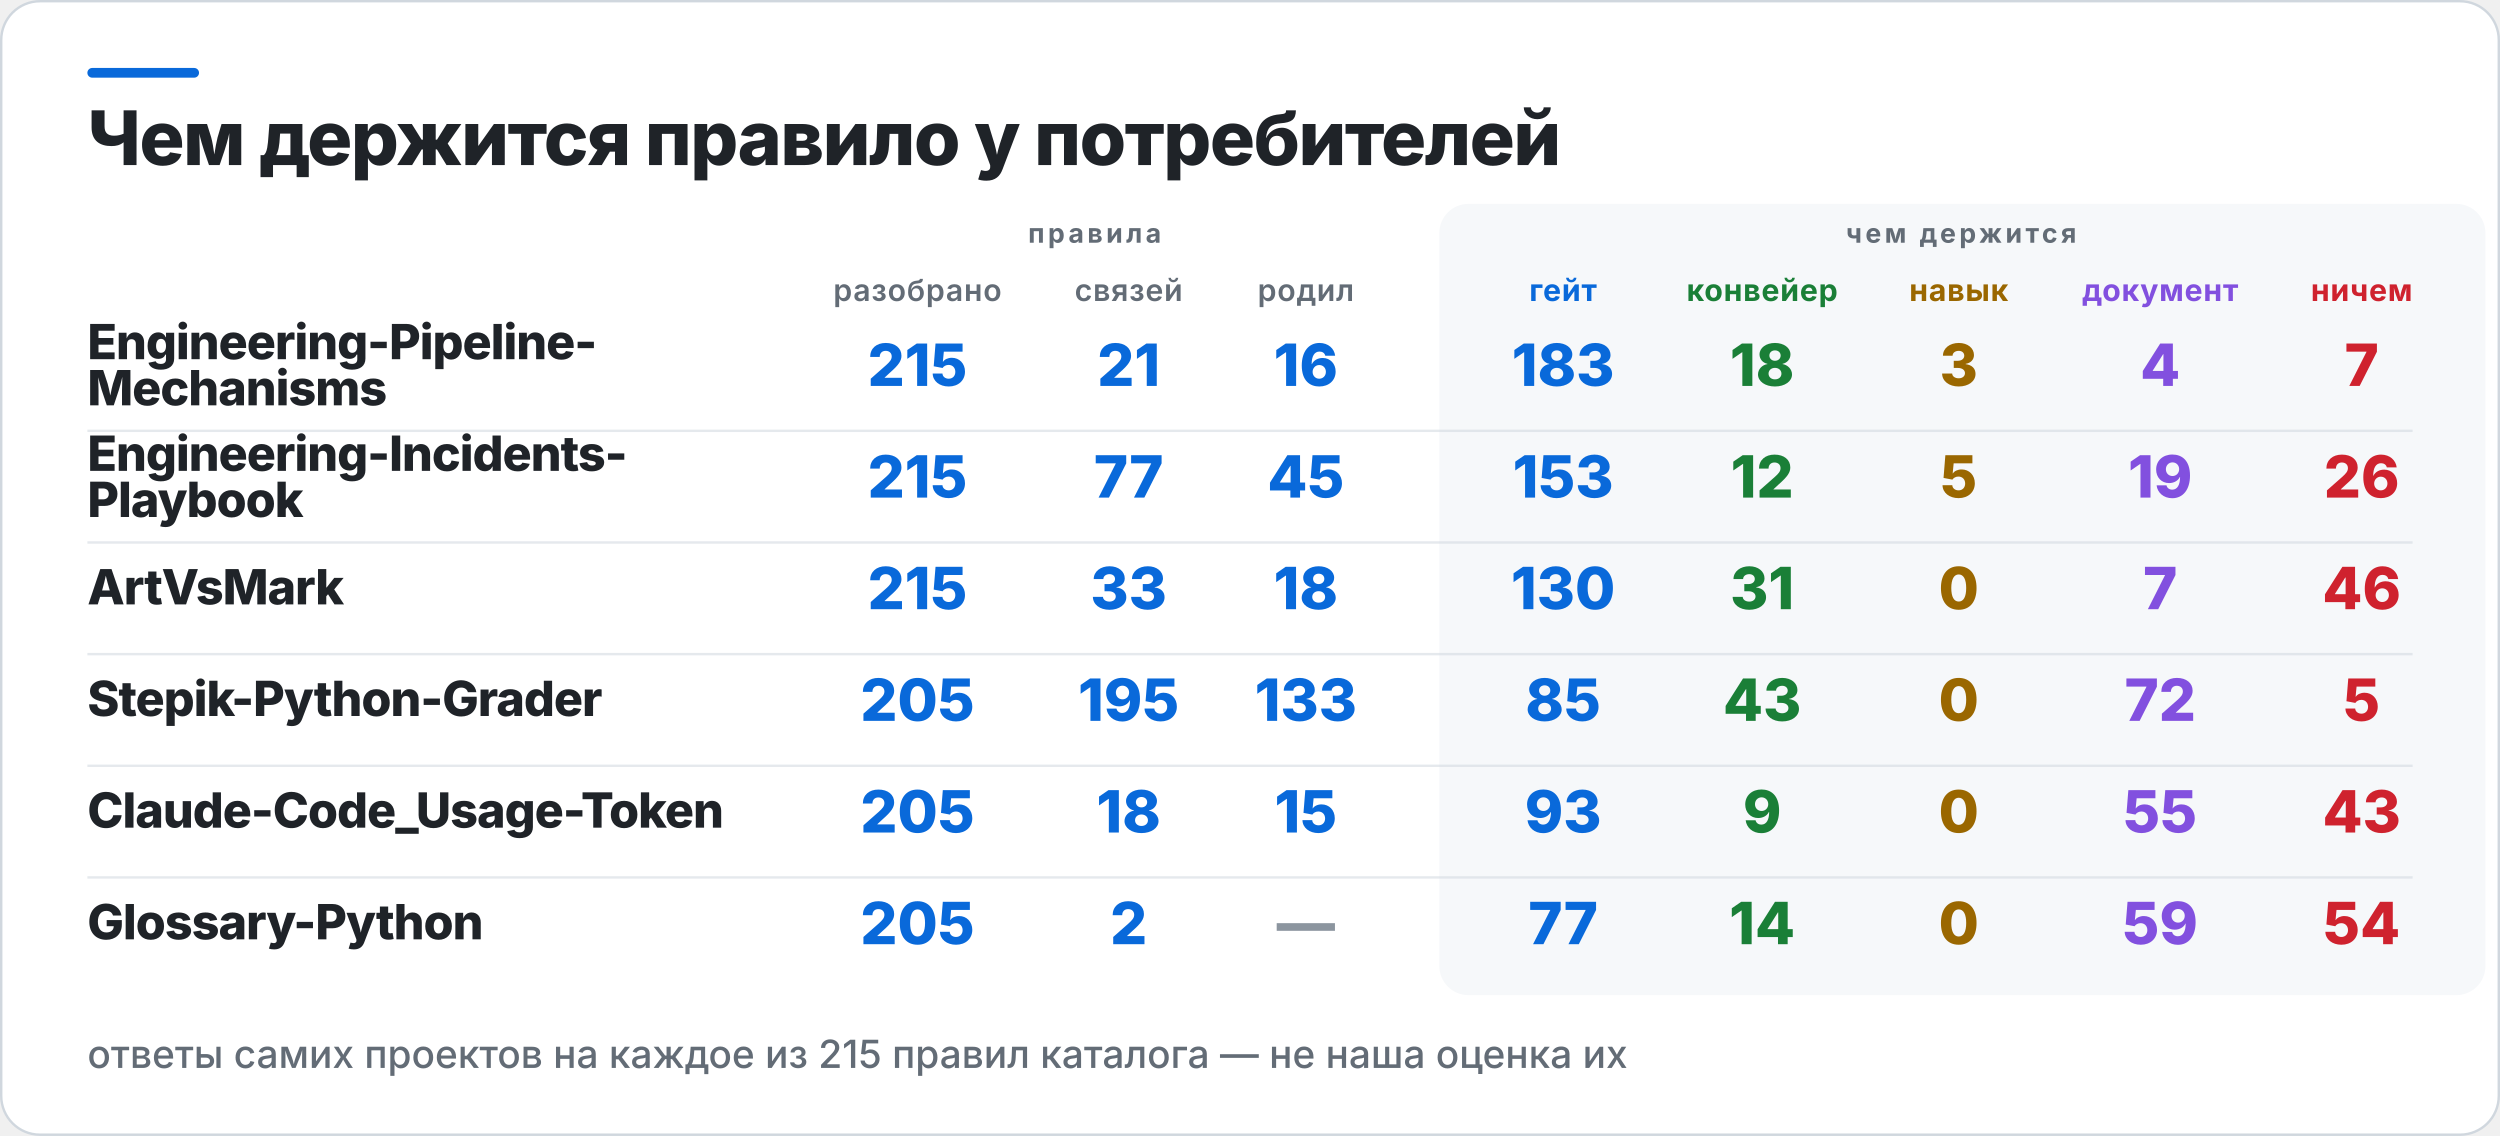
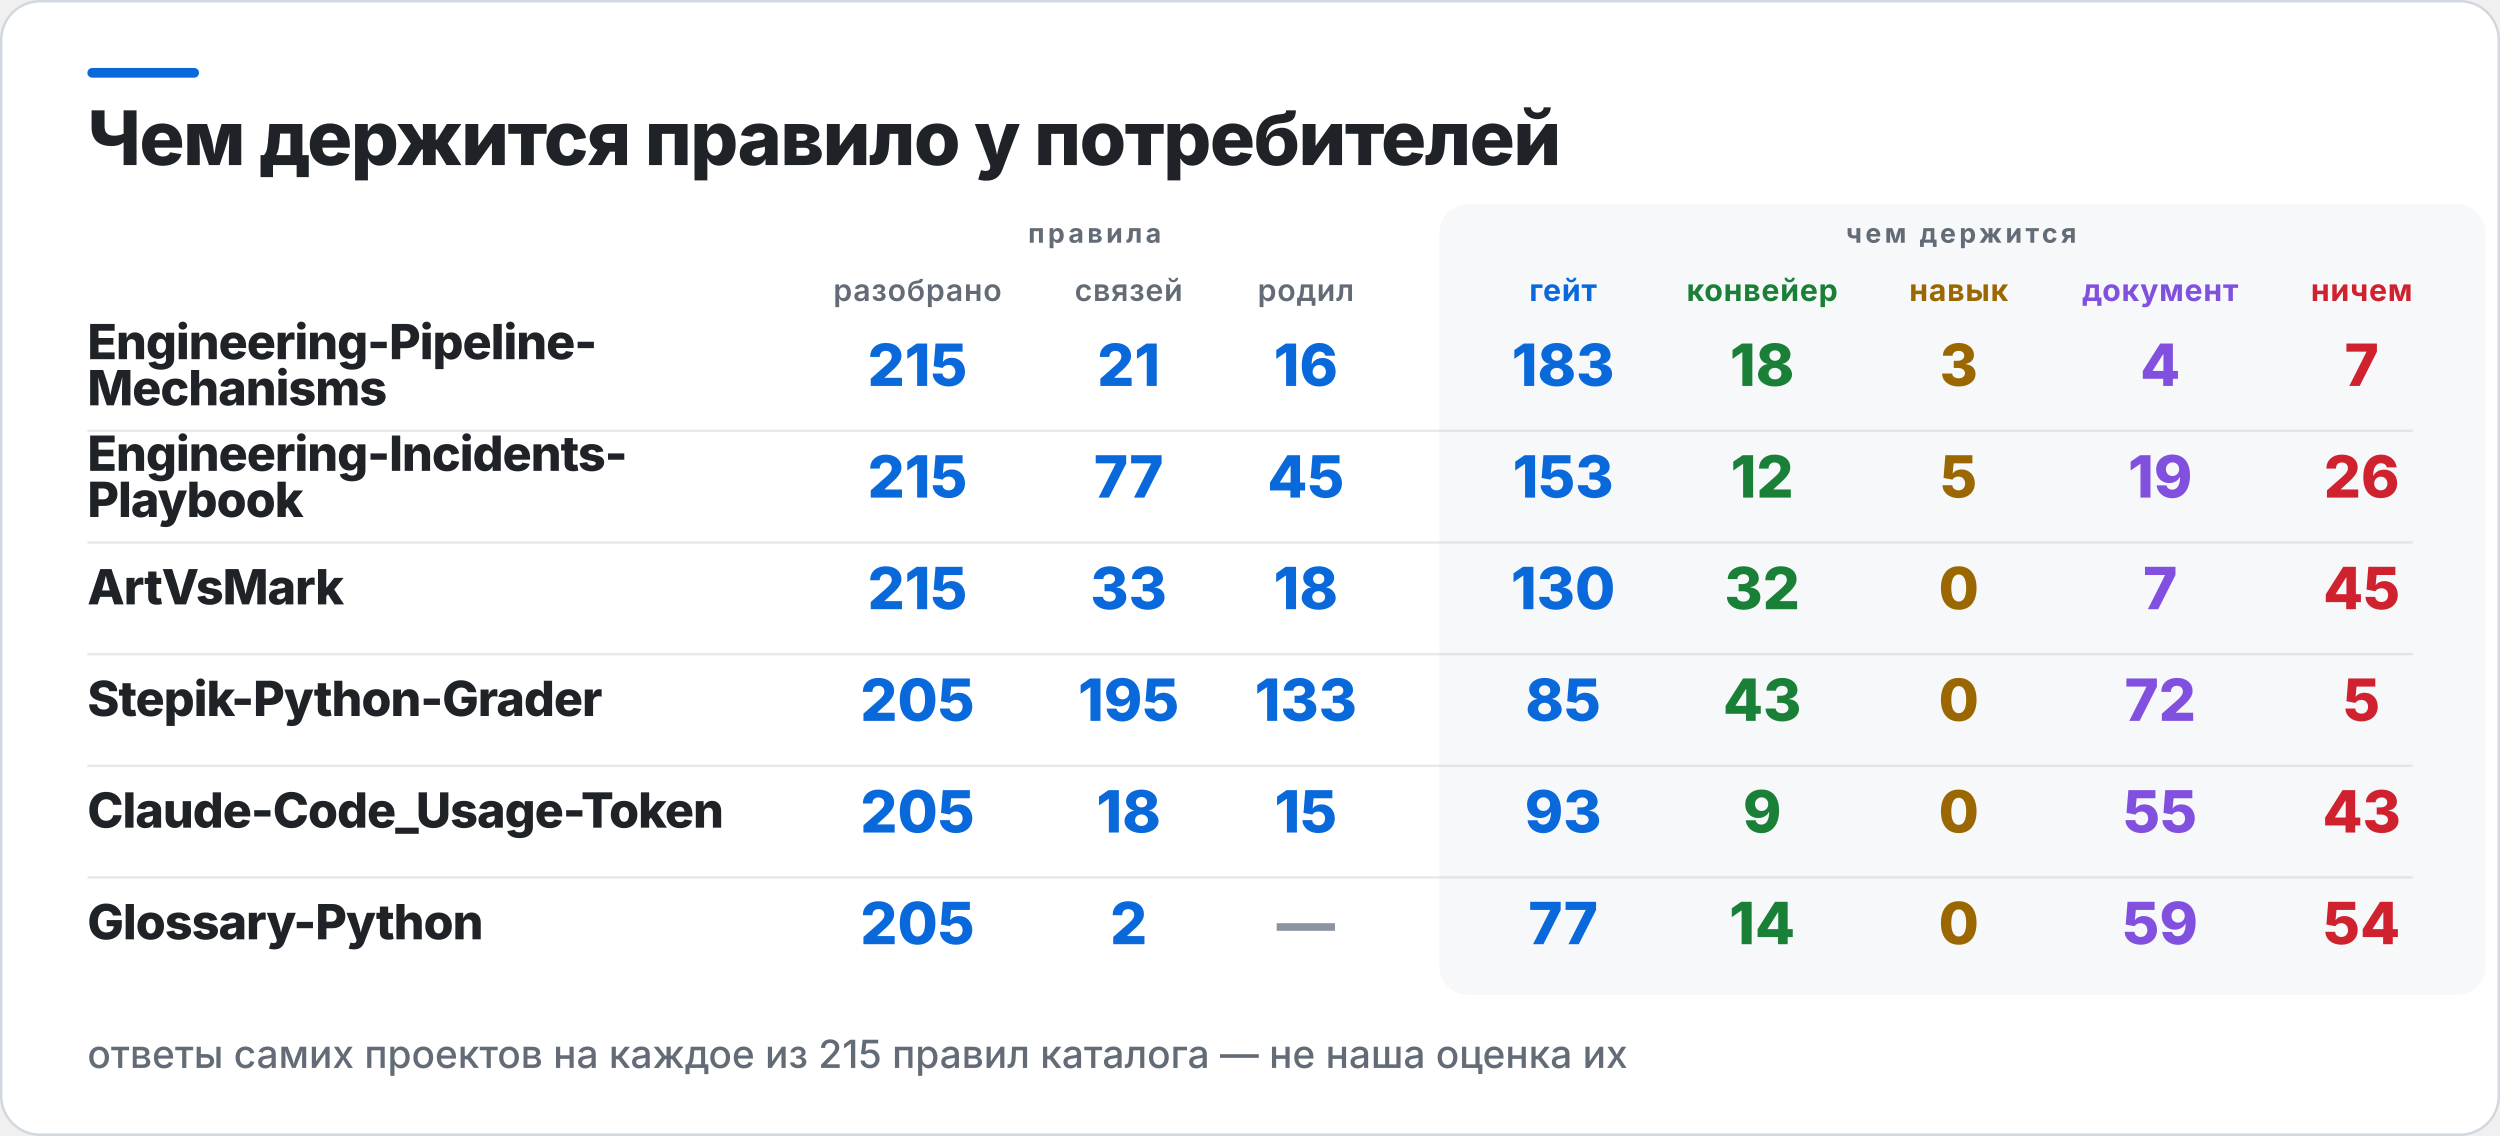
<svg xmlns="http://www.w3.org/2000/svg" width="1030" height="468" viewBox="0 0 1030 468" role="img" aria-label="Чем держится правило у потребителей">
  <rect x="0.5" y="0.5" width="1029" height="467" rx="16" fill="#FFFFFF" stroke="#D0D7DE" />
  <rect x="36" y="28" width="46" height="4" rx="2" fill="#0969DA" />
  <rect x="593" y="84" width="431" height="326" rx="12" fill="#F6F8FA" />
  <text x="36" y="68" fill="#1F2328" font-family="Inter,Segoe UI,Helvetica,Arial,sans-serif" font-size="31" font-weight="800" letter-spacing="-0.6">Чем держится правило у потребителей</text>
  <text x="451" y="100" fill="#636C76" font-family="Inter,Segoe UI,Helvetica,Arial,sans-serif" font-size="11" font-weight="700" letter-spacing="1.4" text-anchor="middle">правила</text>
  <text x="808" y="100" fill="#636C76" font-family="Inter,Segoe UI,Helvetica,Arial,sans-serif" font-size="11" font-weight="700" letter-spacing="1.4" text-anchor="middle">чем держится</text>
  <text x="378" y="124" fill="#636C76" font-family="Inter,Segoe UI,Helvetica,Arial,sans-serif" font-size="12.5" font-weight="600" letter-spacing="0.3" text-anchor="middle">разобрано</text>
  <text x="465" y="124" fill="#636C76" font-family="Inter,Segoe UI,Helvetica,Arial,sans-serif" font-size="12.5" font-weight="600" letter-spacing="0.3" text-anchor="middle">связей</text>
  <text x="538" y="124" fill="#636C76" font-family="Inter,Segoe UI,Helvetica,Arial,sans-serif" font-size="12.5" font-weight="600" letter-spacing="0.3" text-anchor="middle">родил</text>
  <text x="644" y="124" fill="#0969DA" font-family="Inter,Segoe UI,Helvetica,Arial,sans-serif" font-size="12.5" font-weight="700" letter-spacing="0.3" text-anchor="middle">гейт</text>
  <text x="726" y="124" fill="#1A7F37" font-family="Inter,Segoe UI,Helvetica,Arial,sans-serif" font-size="12.5" font-weight="700" letter-spacing="0.3" text-anchor="middle">конвейер</text>
  <text x="807" y="124" fill="#9A6700" font-family="Inter,Segoe UI,Helvetica,Arial,sans-serif" font-size="12.5" font-weight="700" letter-spacing="0.3" text-anchor="middle">навык</text>
  <text x="890" y="124" fill="#8250DF" font-family="Inter,Segoe UI,Helvetica,Arial,sans-serif" font-size="12.5" font-weight="700" letter-spacing="0.3" text-anchor="middle">документ</text>
  <text x="973" y="124" fill="#CF222E" font-family="Inter,Segoe UI,Helvetica,Arial,sans-serif" font-size="12.5" font-weight="700" letter-spacing="0.3" text-anchor="middle">ничем</text>
  <text x="36" y="148" fill="#1F2328" font-family="Inter,Segoe UI,Helvetica,Arial,sans-serif" font-size="20" font-weight="800" letter-spacing="-0.4">Engineering-Pipeline-</text>
  <text x="36" y="167" fill="#1F2328" font-family="Inter,Segoe UI,Helvetica,Arial,sans-serif" font-size="20" font-weight="800" letter-spacing="-0.4">Mechanisms</text>
  <text x="378" y="159" fill="#0969DA" font-family="Inter,Segoe UI,Helvetica,Arial,sans-serif" font-size="24" font-weight="800" text-anchor="middle">215</text>
  <text x="465" y="159" fill="#0969DA" font-family="Inter,Segoe UI,Helvetica,Arial,sans-serif" font-size="24" font-weight="800" text-anchor="middle">21</text>
  <text x="538" y="159" fill="#0969DA" font-family="Inter,Segoe UI,Helvetica,Arial,sans-serif" font-size="24" font-weight="800" text-anchor="middle">16</text>
  <text x="644" y="159" fill="#0969DA" font-family="Inter,Segoe UI,Helvetica,Arial,sans-serif" font-size="24" font-weight="800" text-anchor="middle">183</text>
  <text x="726" y="159" fill="#1A7F37" font-family="Inter,Segoe UI,Helvetica,Arial,sans-serif" font-size="24" font-weight="800" text-anchor="middle">18</text>
  <text x="807" y="159" fill="#9A6700" font-family="Inter,Segoe UI,Helvetica,Arial,sans-serif" font-size="24" font-weight="800" text-anchor="middle">3</text>
  <text x="890" y="159" fill="#8250DF" font-family="Inter,Segoe UI,Helvetica,Arial,sans-serif" font-size="24" font-weight="800" text-anchor="middle">4</text>
  <text x="973" y="159" fill="#CF222E" font-family="Inter,Segoe UI,Helvetica,Arial,sans-serif" font-size="24" font-weight="800" text-anchor="middle">7</text>
  <rect x="36" y="177" width="958" height="1" fill="#D0D7DE" opacity="0.55" />
  <text x="36" y="194" fill="#1F2328" font-family="Inter,Segoe UI,Helvetica,Arial,sans-serif" font-size="20" font-weight="800" letter-spacing="-0.4">Engineering-Incidents-</text>
  <text x="36" y="213" fill="#1F2328" font-family="Inter,Segoe UI,Helvetica,Arial,sans-serif" font-size="20" font-weight="800" letter-spacing="-0.4">Playbook</text>
  <text x="378" y="205" fill="#0969DA" font-family="Inter,Segoe UI,Helvetica,Arial,sans-serif" font-size="24" font-weight="800" text-anchor="middle">215</text>
  <text x="465" y="205" fill="#0969DA" font-family="Inter,Segoe UI,Helvetica,Arial,sans-serif" font-size="24" font-weight="800" text-anchor="middle">77</text>
  <text x="538" y="205" fill="#0969DA" font-family="Inter,Segoe UI,Helvetica,Arial,sans-serif" font-size="24" font-weight="800" text-anchor="middle">45</text>
  <text x="644" y="205" fill="#0969DA" font-family="Inter,Segoe UI,Helvetica,Arial,sans-serif" font-size="24" font-weight="800" text-anchor="middle">153</text>
  <text x="726" y="205" fill="#1A7F37" font-family="Inter,Segoe UI,Helvetica,Arial,sans-serif" font-size="24" font-weight="800" text-anchor="middle">12</text>
  <text x="807" y="205" fill="#9A6700" font-family="Inter,Segoe UI,Helvetica,Arial,sans-serif" font-size="24" font-weight="800" text-anchor="middle">5</text>
  <text x="890" y="205" fill="#8250DF" font-family="Inter,Segoe UI,Helvetica,Arial,sans-serif" font-size="24" font-weight="800" text-anchor="middle">19</text>
  <text x="973" y="205" fill="#CF222E" font-family="Inter,Segoe UI,Helvetica,Arial,sans-serif" font-size="24" font-weight="800" text-anchor="middle">26</text>
  <rect x="36" y="223" width="958" height="1" fill="#D0D7DE" opacity="0.55" />
  <text x="36" y="249" fill="#1F2328" font-family="Inter,Segoe UI,Helvetica,Arial,sans-serif" font-size="20" font-weight="800" letter-spacing="-0.4">ArtVsMark</text>
  <text x="378" y="251" fill="#0969DA" font-family="Inter,Segoe UI,Helvetica,Arial,sans-serif" font-size="24" font-weight="800" text-anchor="middle">215</text>
  <text x="465" y="251" fill="#0969DA" font-family="Inter,Segoe UI,Helvetica,Arial,sans-serif" font-size="24" font-weight="800" text-anchor="middle">33</text>
  <text x="538" y="251" fill="#0969DA" font-family="Inter,Segoe UI,Helvetica,Arial,sans-serif" font-size="24" font-weight="800" text-anchor="middle">18</text>
  <text x="644" y="251" fill="#0969DA" font-family="Inter,Segoe UI,Helvetica,Arial,sans-serif" font-size="24" font-weight="800" text-anchor="middle">130</text>
-   <text x="726" y="251" fill="#1A7F37" font-family="Inter,Segoe UI,Helvetica,Arial,sans-serif" font-size="24" font-weight="800" text-anchor="middle">31</text>
+   <text x="726" y="251" fill="#1A7F37" font-family="Inter,Segoe UI,Helvetica,Arial,sans-serif" font-size="24" font-weight="800" text-anchor="middle">32</text>
  <text x="807" y="251" fill="#9A6700" font-family="Inter,Segoe UI,Helvetica,Arial,sans-serif" font-size="24" font-weight="800" text-anchor="middle">0</text>
  <text x="890" y="251" fill="#8250DF" font-family="Inter,Segoe UI,Helvetica,Arial,sans-serif" font-size="24" font-weight="800" text-anchor="middle">7</text>
-   <text x="973" y="251" fill="#CF222E" font-family="Inter,Segoe UI,Helvetica,Arial,sans-serif" font-size="24" font-weight="800" text-anchor="middle">46</text>
+   <text x="973" y="251" fill="#CF222E" font-family="Inter,Segoe UI,Helvetica,Arial,sans-serif" font-size="24" font-weight="800" text-anchor="middle">45</text>
  <rect x="36" y="269" width="958" height="1" fill="#D0D7DE" opacity="0.55" />
  <text x="36" y="295" fill="#1F2328" font-family="Inter,Segoe UI,Helvetica,Arial,sans-serif" font-size="20" font-weight="800" letter-spacing="-0.4">Stepik-Python-Grader</text>
  <text x="378" y="297" fill="#0969DA" font-family="Inter,Segoe UI,Helvetica,Arial,sans-serif" font-size="24" font-weight="800" text-anchor="middle">205</text>
  <text x="465" y="297" fill="#0969DA" font-family="Inter,Segoe UI,Helvetica,Arial,sans-serif" font-size="24" font-weight="800" text-anchor="middle">195</text>
  <text x="538" y="297" fill="#0969DA" font-family="Inter,Segoe UI,Helvetica,Arial,sans-serif" font-size="24" font-weight="800" text-anchor="middle">133</text>
  <text x="644" y="297" fill="#0969DA" font-family="Inter,Segoe UI,Helvetica,Arial,sans-serif" font-size="24" font-weight="800" text-anchor="middle">85</text>
  <text x="726" y="297" fill="#1A7F37" font-family="Inter,Segoe UI,Helvetica,Arial,sans-serif" font-size="24" font-weight="800" text-anchor="middle">43</text>
  <text x="807" y="297" fill="#9A6700" font-family="Inter,Segoe UI,Helvetica,Arial,sans-serif" font-size="24" font-weight="800" text-anchor="middle">0</text>
  <text x="890" y="297" fill="#8250DF" font-family="Inter,Segoe UI,Helvetica,Arial,sans-serif" font-size="24" font-weight="800" text-anchor="middle">72</text>
  <text x="973" y="297" fill="#CF222E" font-family="Inter,Segoe UI,Helvetica,Arial,sans-serif" font-size="24" font-weight="800" text-anchor="middle">5</text>
  <rect x="36" y="315" width="958" height="1" fill="#D0D7DE" opacity="0.55" />
  <text x="36" y="341" fill="#1F2328" font-family="Inter,Segoe UI,Helvetica,Arial,sans-serif" font-size="20" font-weight="800" letter-spacing="-0.4">Claude-Code_Usage-Token</text>
  <text x="378" y="343" fill="#0969DA" font-family="Inter,Segoe UI,Helvetica,Arial,sans-serif" font-size="24" font-weight="800" text-anchor="middle">205</text>
  <text x="465" y="343" fill="#0969DA" font-family="Inter,Segoe UI,Helvetica,Arial,sans-serif" font-size="24" font-weight="800" text-anchor="middle">18</text>
  <text x="538" y="343" fill="#0969DA" font-family="Inter,Segoe UI,Helvetica,Arial,sans-serif" font-size="24" font-weight="800" text-anchor="middle">15</text>
  <text x="644" y="343" fill="#0969DA" font-family="Inter,Segoe UI,Helvetica,Arial,sans-serif" font-size="24" font-weight="800" text-anchor="middle">93</text>
  <text x="726" y="343" fill="#1A7F37" font-family="Inter,Segoe UI,Helvetica,Arial,sans-serif" font-size="24" font-weight="800" text-anchor="middle">9</text>
  <text x="807" y="343" fill="#9A6700" font-family="Inter,Segoe UI,Helvetica,Arial,sans-serif" font-size="24" font-weight="800" text-anchor="middle">0</text>
  <text x="890" y="343" fill="#8250DF" font-family="Inter,Segoe UI,Helvetica,Arial,sans-serif" font-size="24" font-weight="800" text-anchor="middle">55</text>
  <text x="973" y="343" fill="#CF222E" font-family="Inter,Segoe UI,Helvetica,Arial,sans-serif" font-size="24" font-weight="800" text-anchor="middle">43</text>
  <rect x="36" y="361" width="958" height="1" fill="#D0D7DE" opacity="0.55" />
  <text x="36" y="387" fill="#1F2328" font-family="Inter,Segoe UI,Helvetica,Arial,sans-serif" font-size="20" font-weight="800" letter-spacing="-0.4">Glossary-Python</text>
  <text x="378" y="389" fill="#0969DA" font-family="Inter,Segoe UI,Helvetica,Arial,sans-serif" font-size="24" font-weight="800" text-anchor="middle">205</text>
  <text x="465" y="389" fill="#0969DA" font-family="Inter,Segoe UI,Helvetica,Arial,sans-serif" font-size="24" font-weight="800" text-anchor="middle">2</text>
  <text x="538" y="389" fill="#8C959F" font-family="Inter,Segoe UI,Helvetica,Arial,sans-serif" font-size="24" font-weight="800" text-anchor="middle">—</text>
  <text x="644" y="389" fill="#0969DA" font-family="Inter,Segoe UI,Helvetica,Arial,sans-serif" font-size="24" font-weight="800" text-anchor="middle">77</text>
  <text x="726" y="389" fill="#1A7F37" font-family="Inter,Segoe UI,Helvetica,Arial,sans-serif" font-size="24" font-weight="800" text-anchor="middle">14</text>
  <text x="807" y="389" fill="#9A6700" font-family="Inter,Segoe UI,Helvetica,Arial,sans-serif" font-size="24" font-weight="800" text-anchor="middle">0</text>
  <text x="890" y="389" fill="#8250DF" font-family="Inter,Segoe UI,Helvetica,Arial,sans-serif" font-size="24" font-weight="800" text-anchor="middle">59</text>
  <text x="973" y="389" fill="#CF222E" font-family="Inter,Segoe UI,Helvetica,Arial,sans-serif" font-size="24" font-weight="800" text-anchor="middle">54</text>
  <text x="36" y="440" fill="#636C76" font-family="Inter,Segoe UI,Helvetica,Arial,sans-serif" font-size="16" font-weight="500">ответы самих проектов на каждое из 215 правил каталога — не наша оценка их</text>
</svg>
